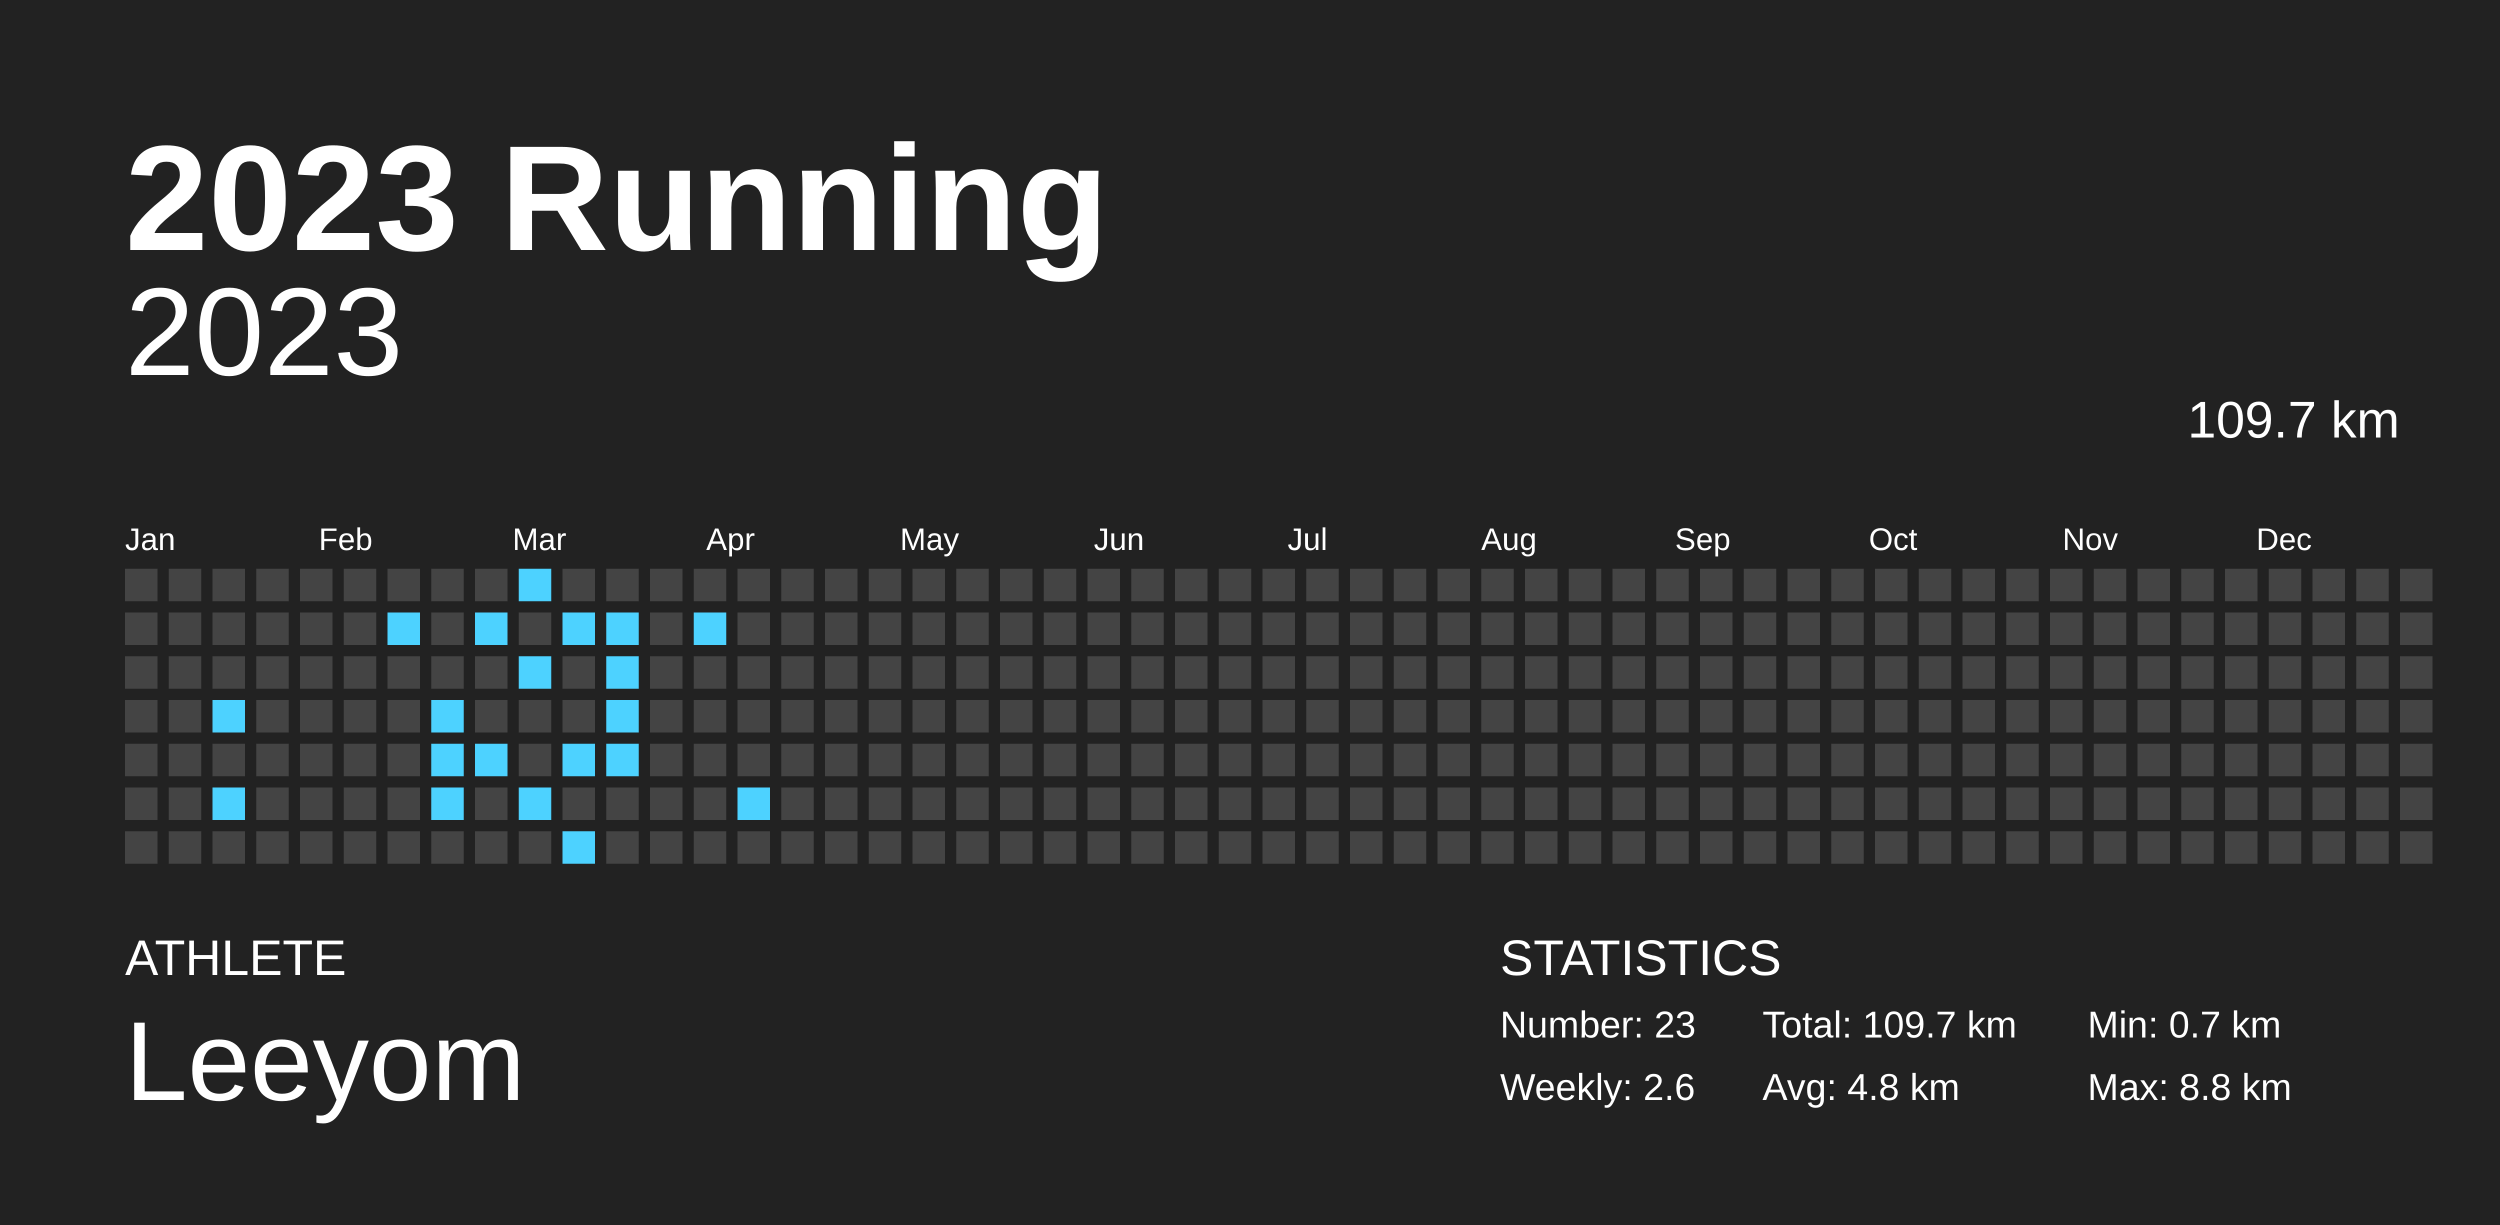
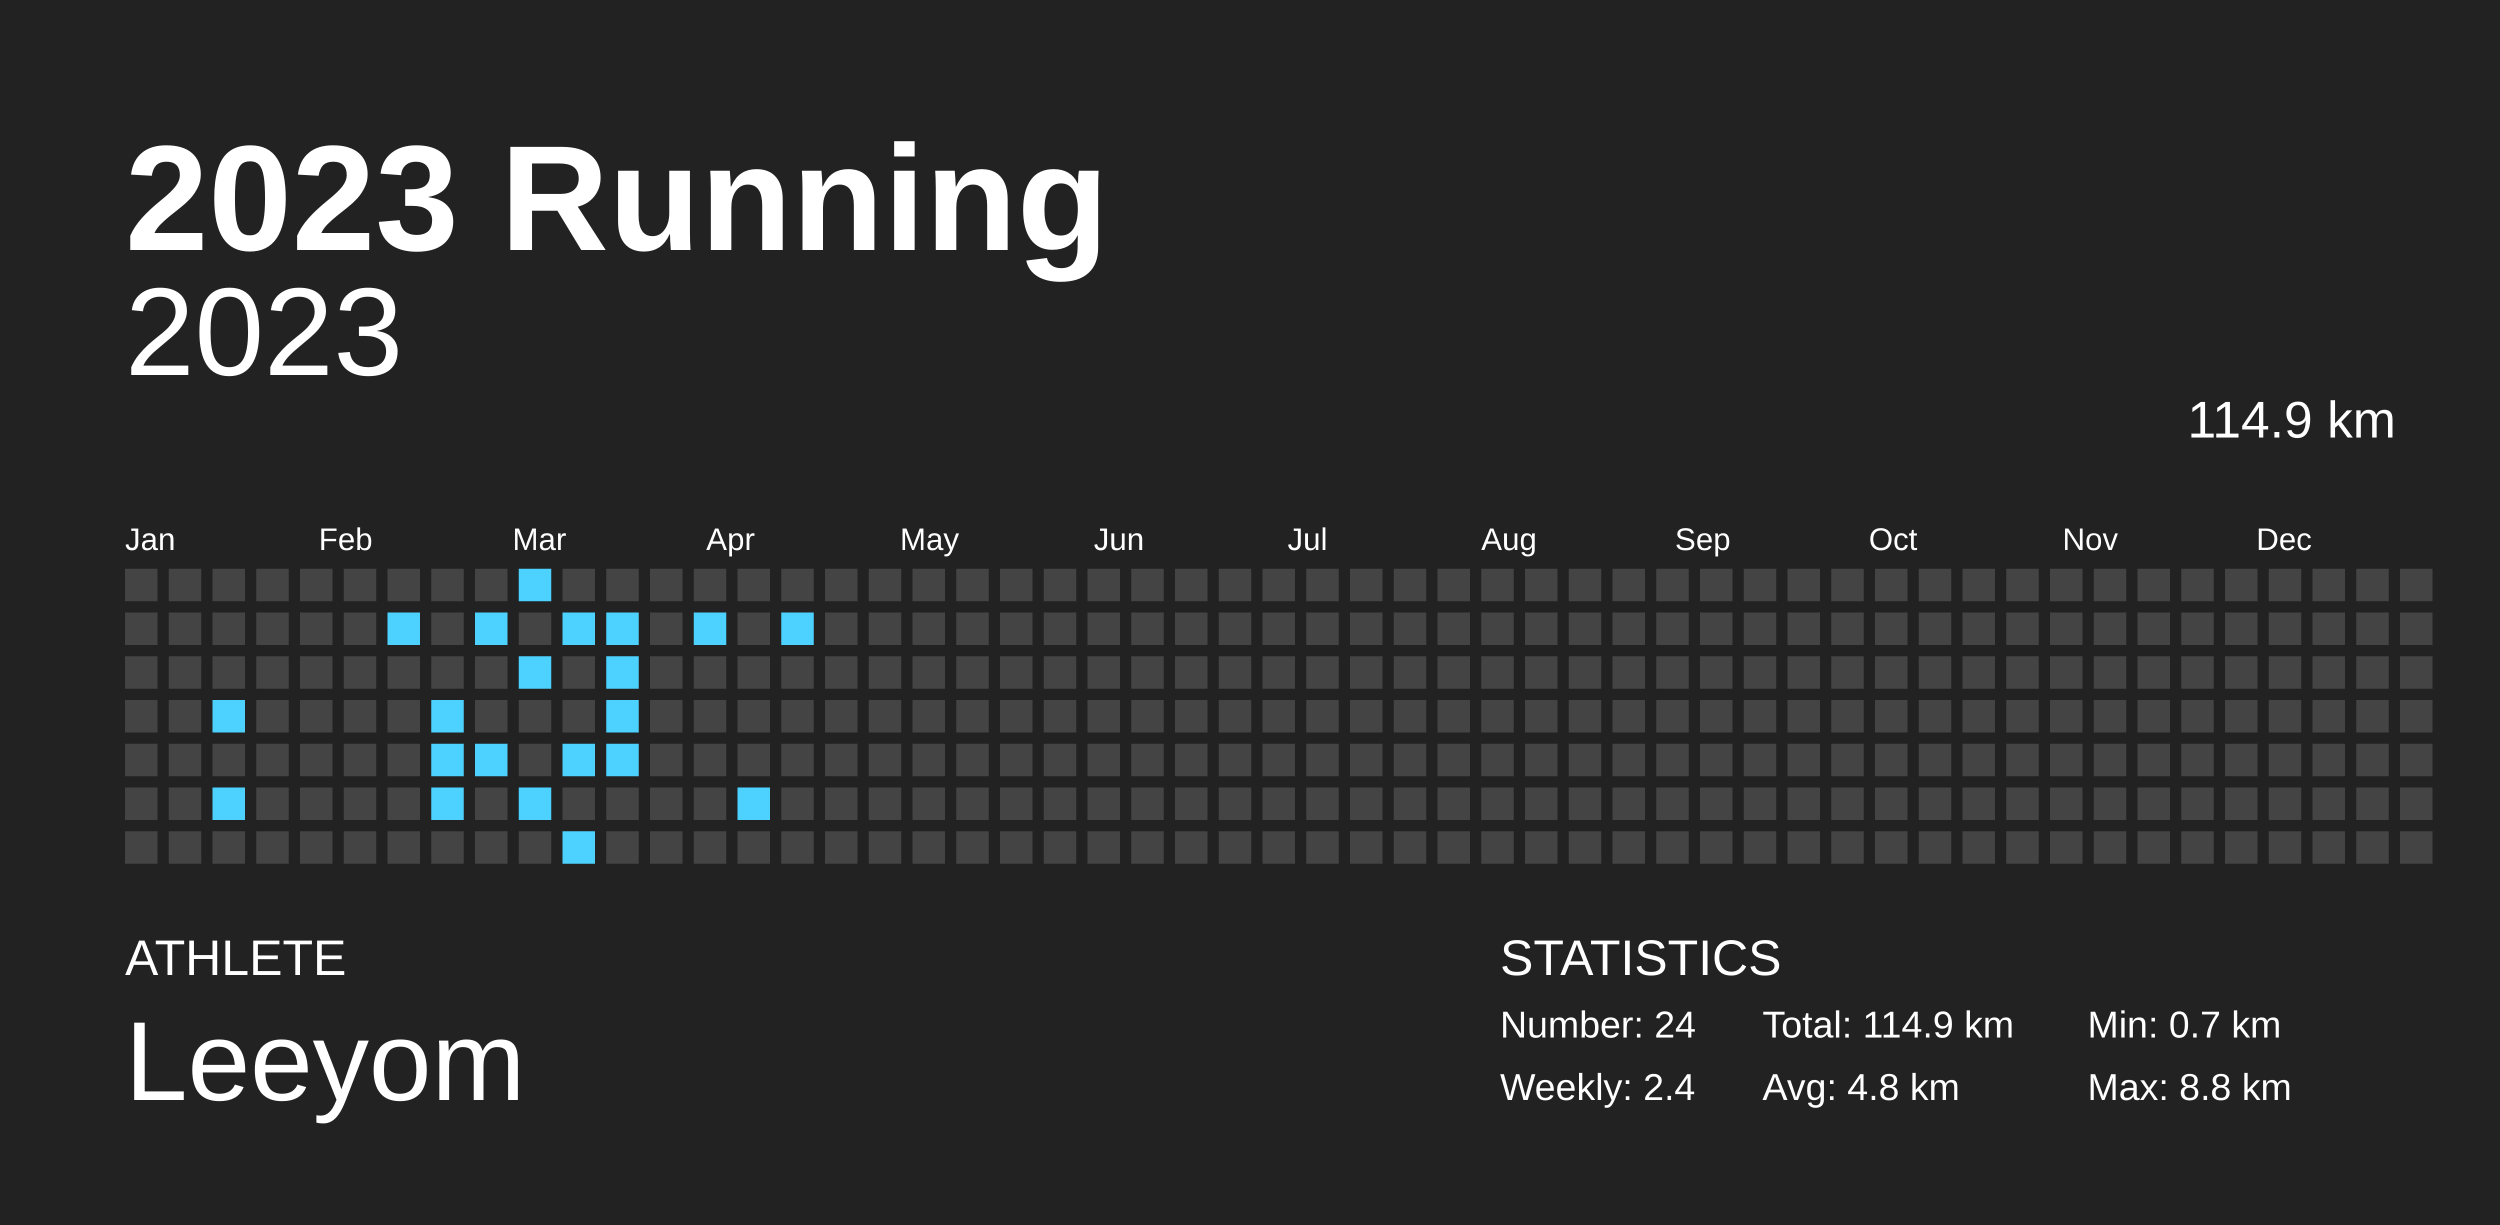
<svg xmlns="http://www.w3.org/2000/svg" baseProfile="full" height="98mm" version="1.1" viewBox="0,0,200,98" width="200mm">
  <defs />
  <rect fill="#222222" height="98" width="200" x="0" y="0" />
  <text fill="#FFFFFF" style="font-size:12px; font-family:Arial; font-weight:bold;" x="10" y="20">2023 Running</text>
  <text fill="#FFFFFF" style="font-size:4px; font-family:Arial" x="10" y="78">ATHLETE</text>
  <text fill="#FFFFFF" style="font-size:9px; font-family:Arial" x="10" y="88">Leeyom</text>
  <text fill="#FFFFFF" style="font-size:4px; font-family:Arial" x="120" y="78">STATISTICS</text>
-   <text fill="#FFFFFF" style="font-size:3px; font-family:Arial" x="120" y="83">Number: 23</text>
-   <text fill="#FFFFFF" style="font-size:3px; font-family:Arial" x="120" y="88">Weekly: 2.6</text>
-   <text fill="#FFFFFF" style="font-size:3px; font-family:Arial" x="141" y="83">Total: 109.7 km</text>
+   <text fill="#FFFFFF" style="font-size:3px; font-family:Arial" x="120" y="83">Number: 24</text>
+   <text fill="#FFFFFF" style="font-size:3px; font-family:Arial" x="120" y="88">Weekly: 2.4</text>
+   <text fill="#FFFFFF" style="font-size:3px; font-family:Arial" x="141" y="83">Total: 114.9 km</text>
  <text fill="#FFFFFF" style="font-size:3px; font-family:Arial" x="141" y="88">Avg: 4.8 km</text>
  <text fill="#FFFFFF" style="font-size:3px; font-family:Arial" x="167" y="83">Min: 0.7 km</text>
  <text fill="#FFFFFF" style="font-size:3px; font-family:Arial" x="167" y="88">Max: 8.8 km</text>
  <text alignment-baseline="hanging" fill="#FFFFFF" style="font-size:10.0px; font-family:Arial;" x="10" y="30">2023</text>
-   <text alignment-baseline="hanging" fill="#FFFFFF" style="font-size:4.125px; font-family:Arial;" x="175" y="35">109.7 km</text>
+   <text alignment-baseline="hanging" fill="#FFFFFF" style="font-size:4.125px; font-family:Arial;" x="175" y="35">114.9 km</text>
  <text fill="#FFFFFF" style="font-size:2.5px; font-family:Arial" x="10.0" y="44">Jan</text>
  <text fill="#FFFFFF" style="font-size:2.5px; font-family:Arial" x="25.5" y="44">Feb</text>
  <text fill="#FFFFFF" style="font-size:2.5px; font-family:Arial" x="41.0" y="44">Mar</text>
  <text fill="#FFFFFF" style="font-size:2.5px; font-family:Arial" x="56.5" y="44">Apr</text>
  <text fill="#FFFFFF" style="font-size:2.5px; font-family:Arial" x="72.0" y="44">May</text>
  <text fill="#FFFFFF" style="font-size:2.5px; font-family:Arial" x="87.5" y="44">Jun</text>
  <text fill="#FFFFFF" style="font-size:2.5px; font-family:Arial" x="103.0" y="44">Jul</text>
  <text fill="#FFFFFF" style="font-size:2.5px; font-family:Arial" x="118.5" y="44">Aug</text>
  <text fill="#FFFFFF" style="font-size:2.5px; font-family:Arial" x="134.0" y="44">Sep</text>
  <text fill="#FFFFFF" style="font-size:2.5px; font-family:Arial" x="149.5" y="44">Oct</text>
  <text fill="#FFFFFF" style="font-size:2.5px; font-family:Arial" x="165.0" y="44">Nov</text>
  <text fill="#FFFFFF" style="font-size:2.5px; font-family:Arial" x="180.5" y="44">Dec</text>
  <rect fill="#444444" height="2.6" width="2.6" x="10.0" y="45.5" />
  <rect fill="#444444" height="2.6" width="2.6" x="10.0" y="49.0" />
  <rect fill="#444444" height="2.6" width="2.6" x="10.0" y="52.5" />
  <rect fill="#444444" height="2.6" width="2.6" x="10.0" y="56.0" />
  <rect fill="#444444" height="2.6" width="2.6" x="10.0" y="59.5" />
  <rect fill="#444444" height="2.6" width="2.6" x="10.0" y="63.0" />
  <rect fill="#444444" height="2.6" width="2.6" x="10.0" y="66.5" />
  <rect fill="#444444" height="2.6" width="2.6" x="13.5" y="45.5" />
  <rect fill="#444444" height="2.6" width="2.6" x="13.5" y="49.0" />
  <rect fill="#444444" height="2.6" width="2.6" x="13.5" y="52.5" />
  <rect fill="#444444" height="2.6" width="2.6" x="13.5" y="56.0" />
  <rect fill="#444444" height="2.6" width="2.6" x="13.5" y="59.5" />
  <rect fill="#444444" height="2.6" width="2.6" x="13.5" y="63.0" />
  <rect fill="#444444" height="2.6" width="2.6" x="13.5" y="66.5" />
  <rect fill="#444444" height="2.6" width="2.6" x="17.0" y="45.5" />
  <rect fill="#444444" height="2.6" width="2.6" x="17.0" y="49.0" />
  <rect fill="#444444" height="2.6" width="2.6" x="17.0" y="52.5" />
  <rect fill="#4dd2ff" height="2.6" width="2.6" x="17.0" y="56.0" />
  <rect fill="#444444" height="2.6" width="2.6" x="17.0" y="59.5" />
  <rect fill="#4dd2ff" height="2.6" width="2.6" x="17.0" y="63.0" />
  <rect fill="#444444" height="2.6" width="2.6" x="17.0" y="66.5" />
  <rect fill="#444444" height="2.6" width="2.6" x="20.5" y="45.5" />
  <rect fill="#444444" height="2.6" width="2.6" x="20.5" y="49.0" />
  <rect fill="#444444" height="2.6" width="2.6" x="20.5" y="52.5" />
  <rect fill="#444444" height="2.6" width="2.6" x="20.5" y="56.0" />
  <rect fill="#444444" height="2.6" width="2.6" x="20.5" y="59.5" />
  <rect fill="#444444" height="2.6" width="2.6" x="20.5" y="63.0" />
  <rect fill="#444444" height="2.6" width="2.6" x="20.5" y="66.5" />
  <rect fill="#444444" height="2.6" width="2.6" x="24.0" y="45.5" />
  <rect fill="#444444" height="2.6" width="2.6" x="24.0" y="49.0" />
  <rect fill="#444444" height="2.6" width="2.6" x="24.0" y="52.5" />
  <rect fill="#444444" height="2.6" width="2.6" x="24.0" y="56.0" />
  <rect fill="#444444" height="2.6" width="2.6" x="24.0" y="59.5" />
  <rect fill="#444444" height="2.6" width="2.6" x="24.0" y="63.0" />
  <rect fill="#444444" height="2.6" width="2.6" x="24.0" y="66.5" />
  <rect fill="#444444" height="2.6" width="2.6" x="27.5" y="45.5" />
  <rect fill="#444444" height="2.6" width="2.6" x="27.5" y="49.0" />
  <rect fill="#444444" height="2.6" width="2.6" x="27.5" y="52.5" />
  <rect fill="#444444" height="2.6" width="2.6" x="27.5" y="56.0" />
  <rect fill="#444444" height="2.6" width="2.6" x="27.5" y="59.5" />
  <rect fill="#444444" height="2.6" width="2.6" x="27.5" y="63.0" />
  <rect fill="#444444" height="2.6" width="2.6" x="27.5" y="66.5" />
  <rect fill="#444444" height="2.6" width="2.6" x="31.0" y="45.5" />
  <rect fill="#4dd2ff" height="2.6" width="2.6" x="31.0" y="49.0" />
  <rect fill="#444444" height="2.6" width="2.6" x="31.0" y="52.5" />
  <rect fill="#444444" height="2.6" width="2.6" x="31.0" y="56.0" />
  <rect fill="#444444" height="2.6" width="2.6" x="31.0" y="59.5" />
  <rect fill="#444444" height="2.6" width="2.6" x="31.0" y="63.0" />
  <rect fill="#444444" height="2.6" width="2.6" x="31.0" y="66.5" />
  <rect fill="#444444" height="2.6" width="2.6" x="34.5" y="45.5" />
  <rect fill="#444444" height="2.6" width="2.6" x="34.5" y="49.0" />
  <rect fill="#444444" height="2.6" width="2.6" x="34.5" y="52.5" />
  <rect fill="#4dd2ff" height="2.6" width="2.6" x="34.5" y="56.0" />
  <rect fill="#4dd2ff" height="2.6" width="2.6" x="34.5" y="59.5" />
  <rect fill="#4dd2ff" height="2.6" width="2.6" x="34.5" y="63.0" />
  <rect fill="#444444" height="2.6" width="2.6" x="34.5" y="66.5" />
  <rect fill="#444444" height="2.6" width="2.6" x="38.0" y="45.5" />
  <rect fill="#4dd2ff" height="2.6" width="2.6" x="38.0" y="49.0" />
  <rect fill="#444444" height="2.6" width="2.6" x="38.0" y="52.5" />
  <rect fill="#444444" height="2.6" width="2.6" x="38.0" y="56.0" />
  <rect fill="#4dd2ff" height="2.6" width="2.6" x="38.0" y="59.5" />
  <rect fill="#444444" height="2.6" width="2.6" x="38.0" y="63.0" />
  <rect fill="#444444" height="2.6" width="2.6" x="38.0" y="66.5" />
  <rect fill="#4dd2ff" height="2.6" width="2.6" x="41.5" y="45.5" />
  <rect fill="#444444" height="2.6" width="2.6" x="41.5" y="49.0" />
  <rect fill="#4dd2ff" height="2.6" width="2.6" x="41.5" y="52.5" />
  <rect fill="#444444" height="2.6" width="2.6" x="41.5" y="56.0" />
  <rect fill="#444444" height="2.6" width="2.6" x="41.5" y="59.5" />
  <rect fill="#4dd2ff" height="2.6" width="2.6" x="41.5" y="63.0" />
  <rect fill="#444444" height="2.6" width="2.6" x="41.5" y="66.5" />
  <rect fill="#444444" height="2.6" width="2.6" x="45.0" y="45.5" />
  <rect fill="#4dd2ff" height="2.6" width="2.6" x="45.0" y="49.0" />
  <rect fill="#444444" height="2.6" width="2.6" x="45.0" y="52.5" />
  <rect fill="#444444" height="2.6" width="2.6" x="45.0" y="56.0" />
  <rect fill="#4dd2ff" height="2.6" width="2.6" x="45.0" y="59.5" />
  <rect fill="#444444" height="2.6" width="2.6" x="45.0" y="63.0" />
  <rect fill="#4dd2ff" height="2.6" width="2.6" x="45.0" y="66.5" />
  <rect fill="#444444" height="2.6" width="2.6" x="48.5" y="45.5" />
  <rect fill="#4dd2ff" height="2.6" width="2.6" x="48.5" y="49.0" />
  <rect fill="#4dd2ff" height="2.6" width="2.6" x="48.5" y="52.5" />
  <rect fill="#4dd2ff" height="2.6" width="2.6" x="48.5" y="56.0" />
  <rect fill="#4dd2ff" height="2.6" width="2.6" x="48.5" y="59.5" />
  <rect fill="#444444" height="2.6" width="2.6" x="48.5" y="63.0" />
  <rect fill="#444444" height="2.6" width="2.6" x="48.5" y="66.5" />
  <rect fill="#444444" height="2.6" width="2.6" x="52.0" y="45.5" />
  <rect fill="#444444" height="2.6" width="2.6" x="52.0" y="49.0" />
  <rect fill="#444444" height="2.6" width="2.6" x="52.0" y="52.5" />
  <rect fill="#444444" height="2.6" width="2.6" x="52.0" y="56.0" />
  <rect fill="#444444" height="2.6" width="2.6" x="52.0" y="59.5" />
  <rect fill="#444444" height="2.6" width="2.6" x="52.0" y="63.0" />
  <rect fill="#444444" height="2.6" width="2.6" x="52.0" y="66.5" />
  <rect fill="#444444" height="2.6" width="2.6" x="55.5" y="45.5" />
  <rect fill="#4dd2ff" height="2.6" width="2.6" x="55.5" y="49.0" />
  <rect fill="#444444" height="2.6" width="2.6" x="55.5" y="52.5" />
  <rect fill="#444444" height="2.6" width="2.6" x="55.5" y="56.0" />
  <rect fill="#444444" height="2.6" width="2.6" x="55.5" y="59.5" />
  <rect fill="#444444" height="2.6" width="2.6" x="55.5" y="63.0" />
  <rect fill="#444444" height="2.6" width="2.6" x="55.5" y="66.5" />
  <rect fill="#444444" height="2.6" width="2.6" x="59.0" y="45.5" />
  <rect fill="#444444" height="2.6" width="2.6" x="59.0" y="49.0" />
  <rect fill="#444444" height="2.6" width="2.6" x="59.0" y="52.5" />
  <rect fill="#444444" height="2.6" width="2.6" x="59.0" y="56.0" />
  <rect fill="#444444" height="2.6" width="2.6" x="59.0" y="59.5" />
  <rect fill="#4dd2ff" height="2.6" width="2.6" x="59.0" y="63.0" />
  <rect fill="#444444" height="2.6" width="2.6" x="59.0" y="66.5" />
  <rect fill="#444444" height="2.6" width="2.6" x="62.5" y="45.5" />
-   <rect fill="#444444" height="2.6" width="2.6" x="62.5" y="49.0" />
+   <rect fill="#4dd2ff" height="2.6" width="2.6" x="62.5" y="49.0" />
  <rect fill="#444444" height="2.6" width="2.6" x="62.5" y="52.5" />
  <rect fill="#444444" height="2.6" width="2.6" x="62.5" y="56.0" />
  <rect fill="#444444" height="2.6" width="2.6" x="62.5" y="59.5" />
  <rect fill="#444444" height="2.6" width="2.6" x="62.5" y="63.0" />
  <rect fill="#444444" height="2.6" width="2.6" x="62.5" y="66.5" />
  <rect fill="#444444" height="2.6" width="2.6" x="66.0" y="45.5" />
  <rect fill="#444444" height="2.6" width="2.6" x="66.0" y="49.0" />
  <rect fill="#444444" height="2.6" width="2.6" x="66.0" y="52.5" />
  <rect fill="#444444" height="2.6" width="2.6" x="66.0" y="56.0" />
  <rect fill="#444444" height="2.6" width="2.6" x="66.0" y="59.5" />
  <rect fill="#444444" height="2.6" width="2.6" x="66.0" y="63.0" />
  <rect fill="#444444" height="2.6" width="2.6" x="66.0" y="66.5" />
  <rect fill="#444444" height="2.6" width="2.6" x="69.5" y="45.5" />
  <rect fill="#444444" height="2.6" width="2.6" x="69.5" y="49.0" />
  <rect fill="#444444" height="2.6" width="2.6" x="69.5" y="52.5" />
  <rect fill="#444444" height="2.6" width="2.6" x="69.5" y="56.0" />
  <rect fill="#444444" height="2.6" width="2.6" x="69.5" y="59.5" />
  <rect fill="#444444" height="2.6" width="2.6" x="69.5" y="63.0" />
  <rect fill="#444444" height="2.6" width="2.6" x="69.5" y="66.5" />
  <rect fill="#444444" height="2.6" width="2.6" x="73.0" y="45.5" />
  <rect fill="#444444" height="2.6" width="2.6" x="73.0" y="49.0" />
  <rect fill="#444444" height="2.6" width="2.6" x="73.0" y="52.5" />
  <rect fill="#444444" height="2.6" width="2.6" x="73.0" y="56.0" />
  <rect fill="#444444" height="2.6" width="2.6" x="73.0" y="59.5" />
  <rect fill="#444444" height="2.6" width="2.6" x="73.0" y="63.0" />
  <rect fill="#444444" height="2.6" width="2.6" x="73.0" y="66.5" />
  <rect fill="#444444" height="2.6" width="2.6" x="76.5" y="45.5" />
  <rect fill="#444444" height="2.6" width="2.6" x="76.5" y="49.0" />
  <rect fill="#444444" height="2.6" width="2.6" x="76.5" y="52.5" />
  <rect fill="#444444" height="2.6" width="2.6" x="76.5" y="56.0" />
  <rect fill="#444444" height="2.6" width="2.6" x="76.5" y="59.5" />
  <rect fill="#444444" height="2.6" width="2.6" x="76.5" y="63.0" />
  <rect fill="#444444" height="2.6" width="2.6" x="76.5" y="66.5" />
  <rect fill="#444444" height="2.6" width="2.6" x="80.0" y="45.5" />
  <rect fill="#444444" height="2.6" width="2.6" x="80.0" y="49.0" />
  <rect fill="#444444" height="2.6" width="2.6" x="80.0" y="52.5" />
  <rect fill="#444444" height="2.6" width="2.6" x="80.0" y="56.0" />
  <rect fill="#444444" height="2.6" width="2.6" x="80.0" y="59.5" />
  <rect fill="#444444" height="2.6" width="2.6" x="80.0" y="63.0" />
  <rect fill="#444444" height="2.6" width="2.6" x="80.0" y="66.5" />
  <rect fill="#444444" height="2.6" width="2.6" x="83.5" y="45.5" />
  <rect fill="#444444" height="2.6" width="2.6" x="83.5" y="49.0" />
  <rect fill="#444444" height="2.6" width="2.6" x="83.5" y="52.5" />
  <rect fill="#444444" height="2.6" width="2.6" x="83.5" y="56.0" />
  <rect fill="#444444" height="2.6" width="2.6" x="83.5" y="59.5" />
  <rect fill="#444444" height="2.6" width="2.6" x="83.5" y="63.0" />
  <rect fill="#444444" height="2.6" width="2.6" x="83.5" y="66.5" />
  <rect fill="#444444" height="2.6" width="2.6" x="87.0" y="45.5" />
  <rect fill="#444444" height="2.6" width="2.6" x="87.0" y="49.0" />
  <rect fill="#444444" height="2.6" width="2.6" x="87.0" y="52.5" />
  <rect fill="#444444" height="2.6" width="2.6" x="87.0" y="56.0" />
  <rect fill="#444444" height="2.6" width="2.6" x="87.0" y="59.5" />
  <rect fill="#444444" height="2.6" width="2.6" x="87.0" y="63.0" />
  <rect fill="#444444" height="2.6" width="2.6" x="87.0" y="66.5" />
  <rect fill="#444444" height="2.6" width="2.6" x="90.5" y="45.5" />
  <rect fill="#444444" height="2.6" width="2.6" x="90.5" y="49.0" />
  <rect fill="#444444" height="2.6" width="2.6" x="90.5" y="52.5" />
  <rect fill="#444444" height="2.6" width="2.6" x="90.5" y="56.0" />
  <rect fill="#444444" height="2.6" width="2.6" x="90.5" y="59.5" />
  <rect fill="#444444" height="2.6" width="2.6" x="90.5" y="63.0" />
  <rect fill="#444444" height="2.6" width="2.6" x="90.5" y="66.5" />
  <rect fill="#444444" height="2.6" width="2.6" x="94.0" y="45.5" />
  <rect fill="#444444" height="2.6" width="2.6" x="94.0" y="49.0" />
  <rect fill="#444444" height="2.6" width="2.6" x="94.0" y="52.5" />
  <rect fill="#444444" height="2.6" width="2.6" x="94.0" y="56.0" />
  <rect fill="#444444" height="2.6" width="2.6" x="94.0" y="59.5" />
  <rect fill="#444444" height="2.6" width="2.6" x="94.0" y="63.0" />
  <rect fill="#444444" height="2.6" width="2.6" x="94.0" y="66.5" />
  <rect fill="#444444" height="2.6" width="2.6" x="97.5" y="45.5" />
  <rect fill="#444444" height="2.6" width="2.6" x="97.5" y="49.0" />
  <rect fill="#444444" height="2.6" width="2.6" x="97.5" y="52.5" />
  <rect fill="#444444" height="2.6" width="2.6" x="97.5" y="56.0" />
  <rect fill="#444444" height="2.6" width="2.6" x="97.5" y="59.5" />
  <rect fill="#444444" height="2.6" width="2.6" x="97.5" y="63.0" />
  <rect fill="#444444" height="2.6" width="2.6" x="97.5" y="66.5" />
  <rect fill="#444444" height="2.6" width="2.6" x="101.0" y="45.5" />
  <rect fill="#444444" height="2.6" width="2.6" x="101.0" y="49.0" />
  <rect fill="#444444" height="2.6" width="2.6" x="101.0" y="52.5" />
  <rect fill="#444444" height="2.6" width="2.6" x="101.0" y="56.0" />
  <rect fill="#444444" height="2.6" width="2.6" x="101.0" y="59.5" />
  <rect fill="#444444" height="2.6" width="2.6" x="101.0" y="63.0" />
  <rect fill="#444444" height="2.6" width="2.6" x="101.0" y="66.5" />
  <rect fill="#444444" height="2.6" width="2.6" x="104.5" y="45.5" />
  <rect fill="#444444" height="2.6" width="2.6" x="104.5" y="49.0" />
  <rect fill="#444444" height="2.6" width="2.6" x="104.5" y="52.5" />
  <rect fill="#444444" height="2.6" width="2.6" x="104.5" y="56.0" />
  <rect fill="#444444" height="2.6" width="2.6" x="104.5" y="59.5" />
  <rect fill="#444444" height="2.6" width="2.6" x="104.5" y="63.0" />
  <rect fill="#444444" height="2.6" width="2.6" x="104.5" y="66.5" />
  <rect fill="#444444" height="2.6" width="2.6" x="108.0" y="45.5" />
  <rect fill="#444444" height="2.6" width="2.6" x="108.0" y="49.0" />
  <rect fill="#444444" height="2.6" width="2.6" x="108.0" y="52.5" />
  <rect fill="#444444" height="2.6" width="2.6" x="108.0" y="56.0" />
  <rect fill="#444444" height="2.6" width="2.6" x="108.0" y="59.5" />
  <rect fill="#444444" height="2.6" width="2.6" x="108.0" y="63.0" />
  <rect fill="#444444" height="2.6" width="2.6" x="108.0" y="66.5" />
  <rect fill="#444444" height="2.6" width="2.6" x="111.5" y="45.5" />
  <rect fill="#444444" height="2.6" width="2.6" x="111.5" y="49.0" />
  <rect fill="#444444" height="2.6" width="2.6" x="111.5" y="52.5" />
  <rect fill="#444444" height="2.6" width="2.6" x="111.5" y="56.0" />
  <rect fill="#444444" height="2.6" width="2.6" x="111.5" y="59.5" />
  <rect fill="#444444" height="2.6" width="2.6" x="111.5" y="63.0" />
  <rect fill="#444444" height="2.6" width="2.6" x="111.5" y="66.5" />
  <rect fill="#444444" height="2.6" width="2.6" x="115.0" y="45.5" />
  <rect fill="#444444" height="2.6" width="2.6" x="115.0" y="49.0" />
  <rect fill="#444444" height="2.6" width="2.6" x="115.0" y="52.5" />
  <rect fill="#444444" height="2.6" width="2.6" x="115.0" y="56.0" />
  <rect fill="#444444" height="2.6" width="2.6" x="115.0" y="59.5" />
  <rect fill="#444444" height="2.6" width="2.6" x="115.0" y="63.0" />
  <rect fill="#444444" height="2.6" width="2.6" x="115.0" y="66.5" />
  <rect fill="#444444" height="2.6" width="2.6" x="118.5" y="45.5" />
  <rect fill="#444444" height="2.6" width="2.6" x="118.5" y="49.0" />
  <rect fill="#444444" height="2.6" width="2.6" x="118.5" y="52.5" />
  <rect fill="#444444" height="2.6" width="2.6" x="118.5" y="56.0" />
  <rect fill="#444444" height="2.6" width="2.6" x="118.5" y="59.5" />
  <rect fill="#444444" height="2.6" width="2.6" x="118.5" y="63.0" />
  <rect fill="#444444" height="2.6" width="2.6" x="118.5" y="66.5" />
  <rect fill="#444444" height="2.6" width="2.6" x="122.0" y="45.5" />
  <rect fill="#444444" height="2.6" width="2.6" x="122.0" y="49.0" />
  <rect fill="#444444" height="2.6" width="2.6" x="122.0" y="52.5" />
  <rect fill="#444444" height="2.6" width="2.6" x="122.0" y="56.0" />
  <rect fill="#444444" height="2.6" width="2.6" x="122.0" y="59.5" />
  <rect fill="#444444" height="2.6" width="2.6" x="122.0" y="63.0" />
  <rect fill="#444444" height="2.6" width="2.6" x="122.0" y="66.5" />
  <rect fill="#444444" height="2.6" width="2.6" x="125.5" y="45.5" />
  <rect fill="#444444" height="2.6" width="2.6" x="125.5" y="49.0" />
  <rect fill="#444444" height="2.6" width="2.6" x="125.5" y="52.5" />
  <rect fill="#444444" height="2.6" width="2.6" x="125.5" y="56.0" />
  <rect fill="#444444" height="2.6" width="2.6" x="125.5" y="59.5" />
  <rect fill="#444444" height="2.6" width="2.6" x="125.5" y="63.0" />
  <rect fill="#444444" height="2.6" width="2.6" x="125.5" y="66.5" />
  <rect fill="#444444" height="2.6" width="2.6" x="129.0" y="45.5" />
  <rect fill="#444444" height="2.6" width="2.6" x="129.0" y="49.0" />
  <rect fill="#444444" height="2.6" width="2.6" x="129.0" y="52.5" />
  <rect fill="#444444" height="2.6" width="2.6" x="129.0" y="56.0" />
  <rect fill="#444444" height="2.6" width="2.6" x="129.0" y="59.5" />
  <rect fill="#444444" height="2.6" width="2.6" x="129.0" y="63.0" />
  <rect fill="#444444" height="2.6" width="2.6" x="129.0" y="66.5" />
  <rect fill="#444444" height="2.6" width="2.6" x="132.5" y="45.5" />
  <rect fill="#444444" height="2.6" width="2.6" x="132.5" y="49.0" />
  <rect fill="#444444" height="2.6" width="2.6" x="132.5" y="52.5" />
  <rect fill="#444444" height="2.6" width="2.6" x="132.5" y="56.0" />
  <rect fill="#444444" height="2.6" width="2.6" x="132.5" y="59.5" />
  <rect fill="#444444" height="2.6" width="2.6" x="132.5" y="63.0" />
  <rect fill="#444444" height="2.6" width="2.6" x="132.5" y="66.5" />
  <rect fill="#444444" height="2.6" width="2.6" x="136.0" y="45.5" />
  <rect fill="#444444" height="2.6" width="2.6" x="136.0" y="49.0" />
  <rect fill="#444444" height="2.6" width="2.6" x="136.0" y="52.5" />
  <rect fill="#444444" height="2.6" width="2.6" x="136.0" y="56.0" />
  <rect fill="#444444" height="2.6" width="2.6" x="136.0" y="59.5" />
  <rect fill="#444444" height="2.6" width="2.6" x="136.0" y="63.0" />
  <rect fill="#444444" height="2.6" width="2.6" x="136.0" y="66.5" />
  <rect fill="#444444" height="2.6" width="2.6" x="139.5" y="45.5" />
  <rect fill="#444444" height="2.6" width="2.6" x="139.5" y="49.0" />
  <rect fill="#444444" height="2.6" width="2.6" x="139.5" y="52.5" />
  <rect fill="#444444" height="2.6" width="2.6" x="139.5" y="56.0" />
  <rect fill="#444444" height="2.6" width="2.6" x="139.5" y="59.5" />
  <rect fill="#444444" height="2.6" width="2.6" x="139.5" y="63.0" />
  <rect fill="#444444" height="2.6" width="2.6" x="139.5" y="66.5" />
  <rect fill="#444444" height="2.6" width="2.6" x="143.0" y="45.5" />
  <rect fill="#444444" height="2.6" width="2.6" x="143.0" y="49.0" />
  <rect fill="#444444" height="2.6" width="2.6" x="143.0" y="52.5" />
  <rect fill="#444444" height="2.6" width="2.6" x="143.0" y="56.0" />
  <rect fill="#444444" height="2.6" width="2.6" x="143.0" y="59.5" />
  <rect fill="#444444" height="2.6" width="2.6" x="143.0" y="63.0" />
  <rect fill="#444444" height="2.6" width="2.6" x="143.0" y="66.5" />
  <rect fill="#444444" height="2.6" width="2.6" x="146.5" y="45.5" />
  <rect fill="#444444" height="2.6" width="2.6" x="146.5" y="49.0" />
  <rect fill="#444444" height="2.6" width="2.6" x="146.5" y="52.5" />
  <rect fill="#444444" height="2.6" width="2.6" x="146.5" y="56.0" />
  <rect fill="#444444" height="2.6" width="2.6" x="146.5" y="59.5" />
  <rect fill="#444444" height="2.6" width="2.6" x="146.5" y="63.0" />
  <rect fill="#444444" height="2.6" width="2.6" x="146.5" y="66.5" />
  <rect fill="#444444" height="2.6" width="2.6" x="150.0" y="45.5" />
  <rect fill="#444444" height="2.6" width="2.6" x="150.0" y="49.0" />
  <rect fill="#444444" height="2.6" width="2.6" x="150.0" y="52.5" />
  <rect fill="#444444" height="2.6" width="2.6" x="150.0" y="56.0" />
  <rect fill="#444444" height="2.6" width="2.6" x="150.0" y="59.5" />
  <rect fill="#444444" height="2.6" width="2.6" x="150.0" y="63.0" />
  <rect fill="#444444" height="2.6" width="2.6" x="150.0" y="66.5" />
  <rect fill="#444444" height="2.6" width="2.6" x="153.5" y="45.5" />
  <rect fill="#444444" height="2.6" width="2.6" x="153.5" y="49.0" />
  <rect fill="#444444" height="2.6" width="2.6" x="153.5" y="52.5" />
  <rect fill="#444444" height="2.6" width="2.6" x="153.5" y="56.0" />
  <rect fill="#444444" height="2.6" width="2.6" x="153.5" y="59.5" />
  <rect fill="#444444" height="2.6" width="2.6" x="153.5" y="63.0" />
  <rect fill="#444444" height="2.6" width="2.6" x="153.5" y="66.5" />
  <rect fill="#444444" height="2.6" width="2.6" x="157.0" y="45.5" />
  <rect fill="#444444" height="2.6" width="2.6" x="157.0" y="49.0" />
  <rect fill="#444444" height="2.6" width="2.6" x="157.0" y="52.5" />
  <rect fill="#444444" height="2.6" width="2.6" x="157.0" y="56.0" />
  <rect fill="#444444" height="2.6" width="2.6" x="157.0" y="59.5" />
  <rect fill="#444444" height="2.6" width="2.6" x="157.0" y="63.0" />
  <rect fill="#444444" height="2.6" width="2.6" x="157.0" y="66.5" />
  <rect fill="#444444" height="2.6" width="2.6" x="160.5" y="45.5" />
  <rect fill="#444444" height="2.6" width="2.6" x="160.5" y="49.0" />
  <rect fill="#444444" height="2.6" width="2.6" x="160.5" y="52.5" />
  <rect fill="#444444" height="2.6" width="2.6" x="160.5" y="56.0" />
  <rect fill="#444444" height="2.6" width="2.6" x="160.5" y="59.5" />
  <rect fill="#444444" height="2.6" width="2.6" x="160.5" y="63.0" />
  <rect fill="#444444" height="2.6" width="2.6" x="160.5" y="66.5" />
  <rect fill="#444444" height="2.6" width="2.6" x="164.0" y="45.5" />
  <rect fill="#444444" height="2.6" width="2.6" x="164.0" y="49.0" />
  <rect fill="#444444" height="2.6" width="2.6" x="164.0" y="52.5" />
  <rect fill="#444444" height="2.6" width="2.6" x="164.0" y="56.0" />
  <rect fill="#444444" height="2.6" width="2.6" x="164.0" y="59.5" />
  <rect fill="#444444" height="2.6" width="2.6" x="164.0" y="63.0" />
  <rect fill="#444444" height="2.6" width="2.6" x="164.0" y="66.5" />
  <rect fill="#444444" height="2.6" width="2.6" x="167.5" y="45.5" />
  <rect fill="#444444" height="2.6" width="2.6" x="167.5" y="49.0" />
  <rect fill="#444444" height="2.6" width="2.6" x="167.5" y="52.5" />
  <rect fill="#444444" height="2.6" width="2.6" x="167.5" y="56.0" />
  <rect fill="#444444" height="2.6" width="2.6" x="167.5" y="59.5" />
  <rect fill="#444444" height="2.6" width="2.6" x="167.5" y="63.0" />
  <rect fill="#444444" height="2.6" width="2.6" x="167.5" y="66.5" />
  <rect fill="#444444" height="2.6" width="2.6" x="171.0" y="45.5" />
  <rect fill="#444444" height="2.6" width="2.6" x="171.0" y="49.0" />
  <rect fill="#444444" height="2.6" width="2.6" x="171.0" y="52.5" />
  <rect fill="#444444" height="2.6" width="2.6" x="171.0" y="56.0" />
  <rect fill="#444444" height="2.6" width="2.6" x="171.0" y="59.5" />
  <rect fill="#444444" height="2.6" width="2.6" x="171.0" y="63.0" />
  <rect fill="#444444" height="2.6" width="2.6" x="171.0" y="66.5" />
  <rect fill="#444444" height="2.6" width="2.6" x="174.5" y="45.5" />
  <rect fill="#444444" height="2.6" width="2.6" x="174.5" y="49.0" />
  <rect fill="#444444" height="2.6" width="2.6" x="174.5" y="52.5" />
  <rect fill="#444444" height="2.6" width="2.6" x="174.5" y="56.0" />
  <rect fill="#444444" height="2.6" width="2.6" x="174.5" y="59.5" />
  <rect fill="#444444" height="2.6" width="2.6" x="174.5" y="63.0" />
  <rect fill="#444444" height="2.6" width="2.6" x="174.5" y="66.5" />
  <rect fill="#444444" height="2.6" width="2.6" x="178.0" y="45.5" />
  <rect fill="#444444" height="2.6" width="2.6" x="178.0" y="49.0" />
  <rect fill="#444444" height="2.6" width="2.6" x="178.0" y="52.5" />
  <rect fill="#444444" height="2.6" width="2.6" x="178.0" y="56.0" />
  <rect fill="#444444" height="2.6" width="2.6" x="178.0" y="59.5" />
  <rect fill="#444444" height="2.6" width="2.6" x="178.0" y="63.0" />
  <rect fill="#444444" height="2.6" width="2.6" x="178.0" y="66.5" />
  <rect fill="#444444" height="2.6" width="2.6" x="181.5" y="45.5" />
  <rect fill="#444444" height="2.6" width="2.6" x="181.5" y="49.0" />
  <rect fill="#444444" height="2.6" width="2.6" x="181.5" y="52.5" />
  <rect fill="#444444" height="2.6" width="2.6" x="181.5" y="56.0" />
  <rect fill="#444444" height="2.6" width="2.6" x="181.5" y="59.5" />
  <rect fill="#444444" height="2.6" width="2.6" x="181.5" y="63.0" />
  <rect fill="#444444" height="2.6" width="2.6" x="181.5" y="66.5" />
  <rect fill="#444444" height="2.6" width="2.6" x="185.0" y="45.5" />
  <rect fill="#444444" height="2.6" width="2.6" x="185.0" y="49.0" />
  <rect fill="#444444" height="2.6" width="2.6" x="185.0" y="52.5" />
  <rect fill="#444444" height="2.6" width="2.6" x="185.0" y="56.0" />
  <rect fill="#444444" height="2.6" width="2.6" x="185.0" y="59.5" />
  <rect fill="#444444" height="2.6" width="2.6" x="185.0" y="63.0" />
  <rect fill="#444444" height="2.6" width="2.6" x="185.0" y="66.5" />
  <rect fill="#444444" height="2.6" width="2.6" x="188.5" y="45.5" />
  <rect fill="#444444" height="2.6" width="2.6" x="188.5" y="49.0" />
  <rect fill="#444444" height="2.6" width="2.6" x="188.5" y="52.5" />
  <rect fill="#444444" height="2.6" width="2.6" x="188.5" y="56.0" />
  <rect fill="#444444" height="2.6" width="2.6" x="188.5" y="59.5" />
  <rect fill="#444444" height="2.6" width="2.6" x="188.5" y="63.0" />
  <rect fill="#444444" height="2.6" width="2.6" x="188.5" y="66.5" />
  <rect fill="#444444" height="2.6" width="2.6" x="192.0" y="45.5" />
  <rect fill="#444444" height="2.6" width="2.6" x="192.0" y="49.0" />
  <rect fill="#444444" height="2.6" width="2.6" x="192.0" y="52.5" />
  <rect fill="#444444" height="2.6" width="2.6" x="192.0" y="56.0" />
  <rect fill="#444444" height="2.6" width="2.6" x="192.0" y="59.5" />
  <rect fill="#444444" height="2.6" width="2.6" x="192.0" y="63.0" />
  <rect fill="#444444" height="2.6" width="2.6" x="192.0" y="66.5" />
</svg>
